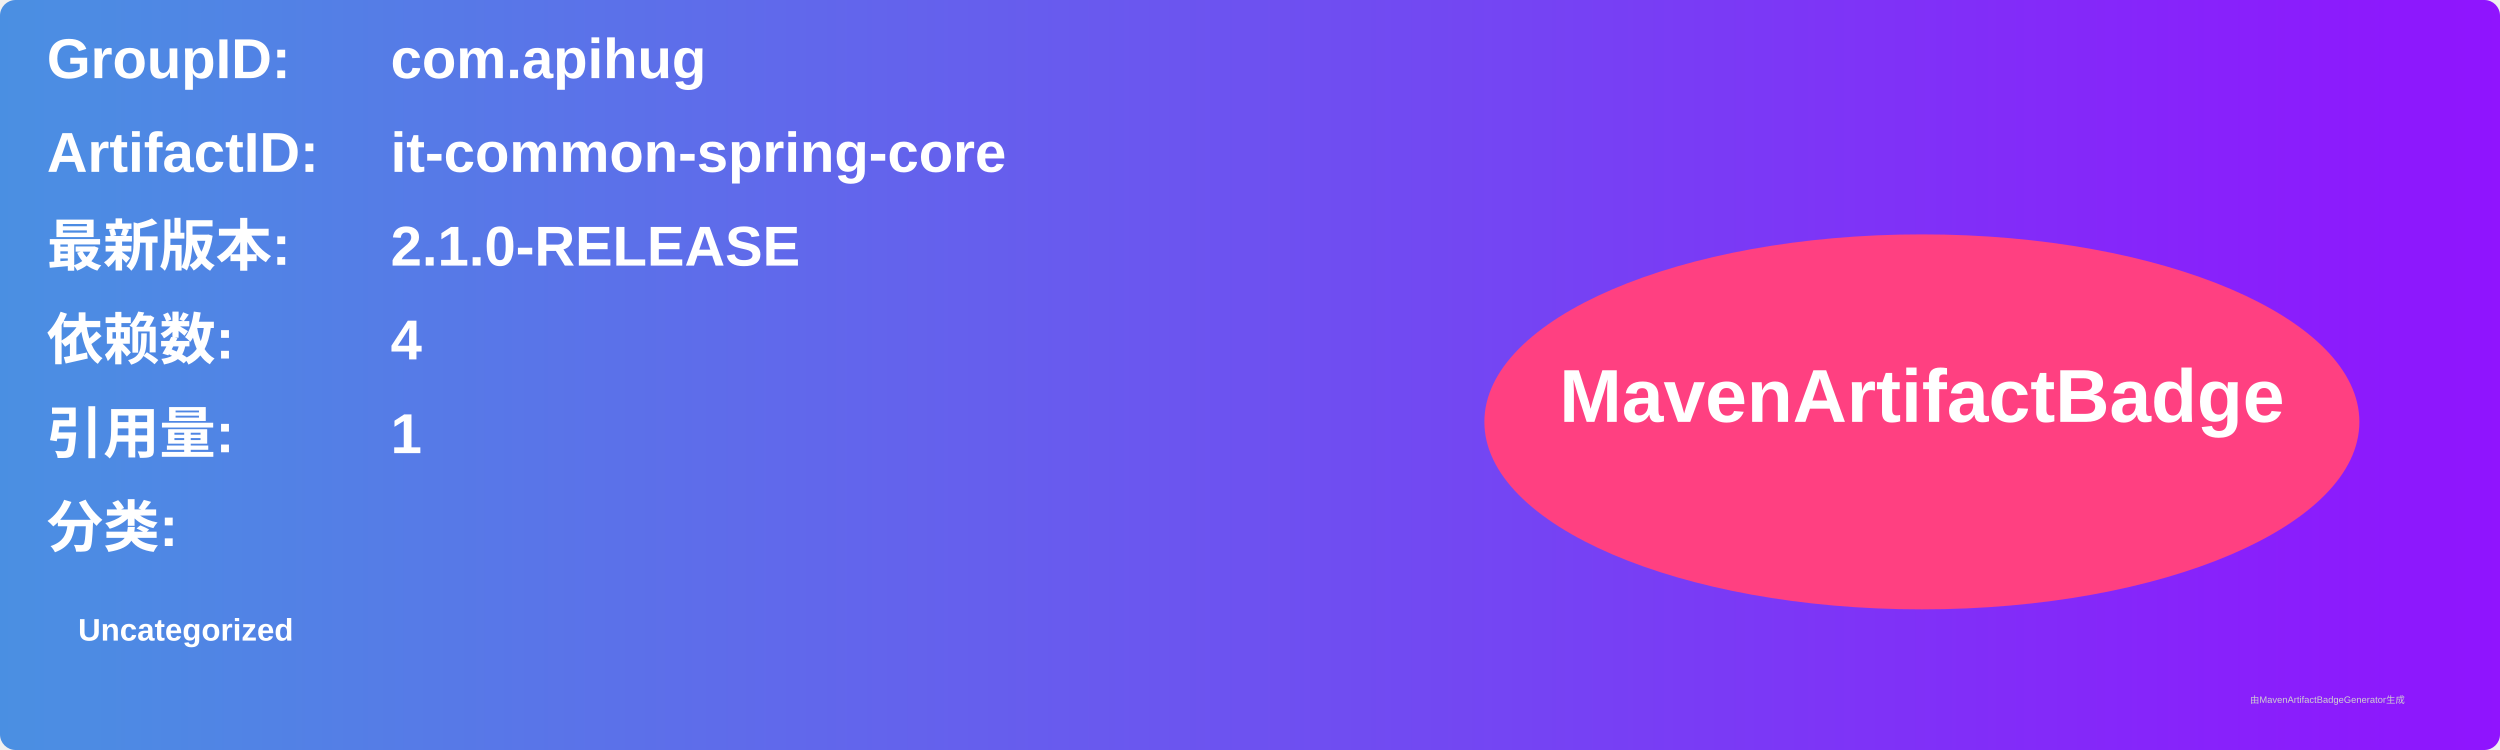
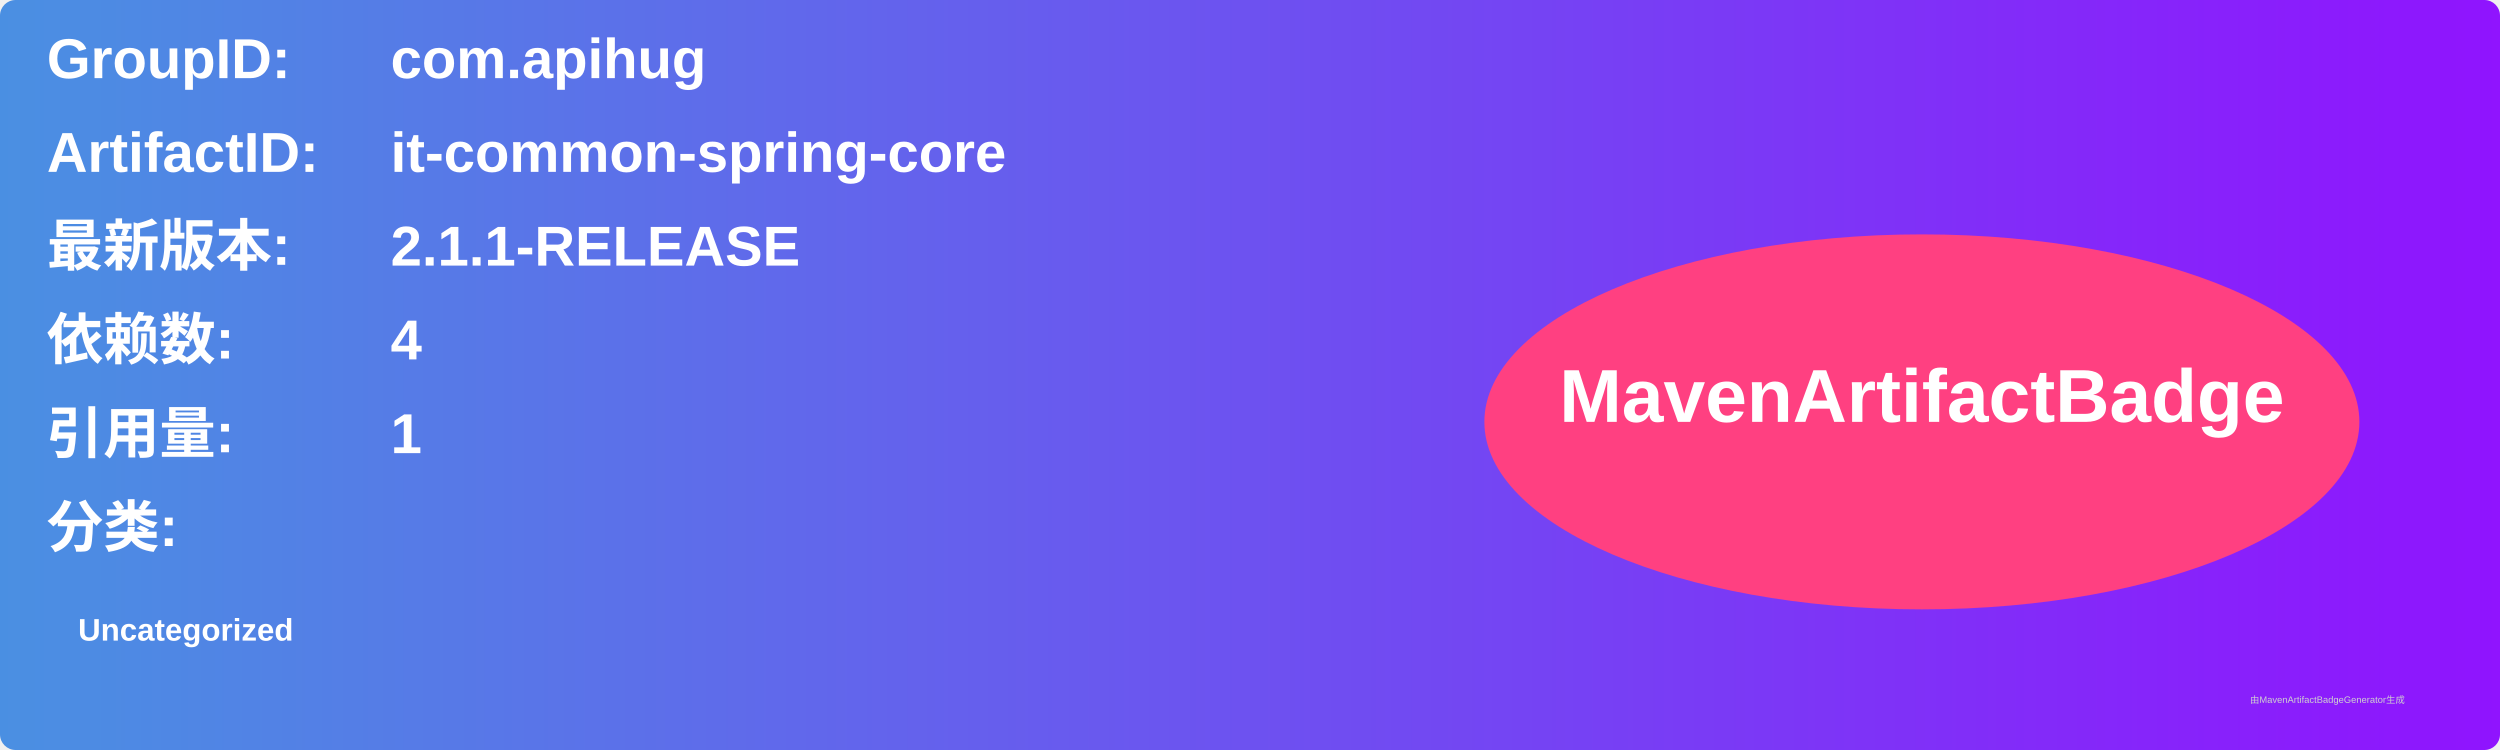
<svg xmlns="http://www.w3.org/2000/svg" width="800" height="240" viewBox="0 0 800 240">
  <linearGradient id="grad" x1="0%" y1="0%" x2="100%" y2="0%">
    <stop offset="0%" stop-color="#4a90e2" />
    <stop offset="100%" stop-color="#9013fe" />
  </linearGradient>
  <rect width="100%" height="100%" rx="5" ry="5" fill="url(#grad)" />
  <g transform="translate(15, 15)">
    <text x="0" y="10" font-family="Arial" font-size="18" fill="white" font-weight="bold" width="260">GroupID:</text>
    <text x="110" y="10" font-family="Arial" font-size="18" fill="white" font-weight="bold" width="460">com.apihug</text>
    <text x="0" y="40" font-family="Arial" font-size="18" fill="white" font-weight="bold" width="260">ArtifactID:</text>
    <text x="110" y="40" font-family="Arial" font-size="18" fill="white" font-weight="bold" width="460">it-common-spring-core</text>
    <text x="0" y="70" font-family="Arial" font-size="18" fill="white" font-weight="bold">最新版本:</text>
    <text x="110" y="70" font-family="Arial" font-size="18" fill="white" font-weight="bold">
-       <tspan font-weight="bold">2.1.0-RELEASE</tspan>
+       <tspan font-weight="bold">2.1.1-RELEASE</tspan>
    </text>
    <text x="0" y="100" font-family="Arial" font-size="18" fill="white" font-weight="bold">依赖数: </text>
    <text x="110" y="100" font-family="Arial" font-size="18" fill="white">
      <tspan font-weight="bold">4</tspan>
    </text>
    <text x="0" y="130" font-family="Arial" font-size="18" fill="white" font-weight="bold">引用量: </text>
    <text x="110" y="130" font-family="Arial" font-size="18" fill="white">
      <tspan font-weight="bold">1</tspan>
    </text>
    <text x="0" y="160" font-family="Arial" font-size="18" fill="white" font-weight="bold">分类:</text>
    <text x="10" y="190" font-family="Arial" font-size="10" fill="white">
      <tspan font-weight="bold">Uncategorized</tspan>
    </text>
    <ellipse cx="600" cy="120" rx="140" ry="60" fill="#ff4081" />
    <text x="600" y="120" text-anchor="middle" font-family="Arial" font-size="24" fill="white" font-weight="bold">MavenArtifactBadge</text>
  </g>
  <text x="720" y="225" font-family="Arial" font-size="3" fill="#d0d0d0">由MavenArtifactBadgeGenerator生成</text>
</svg>
